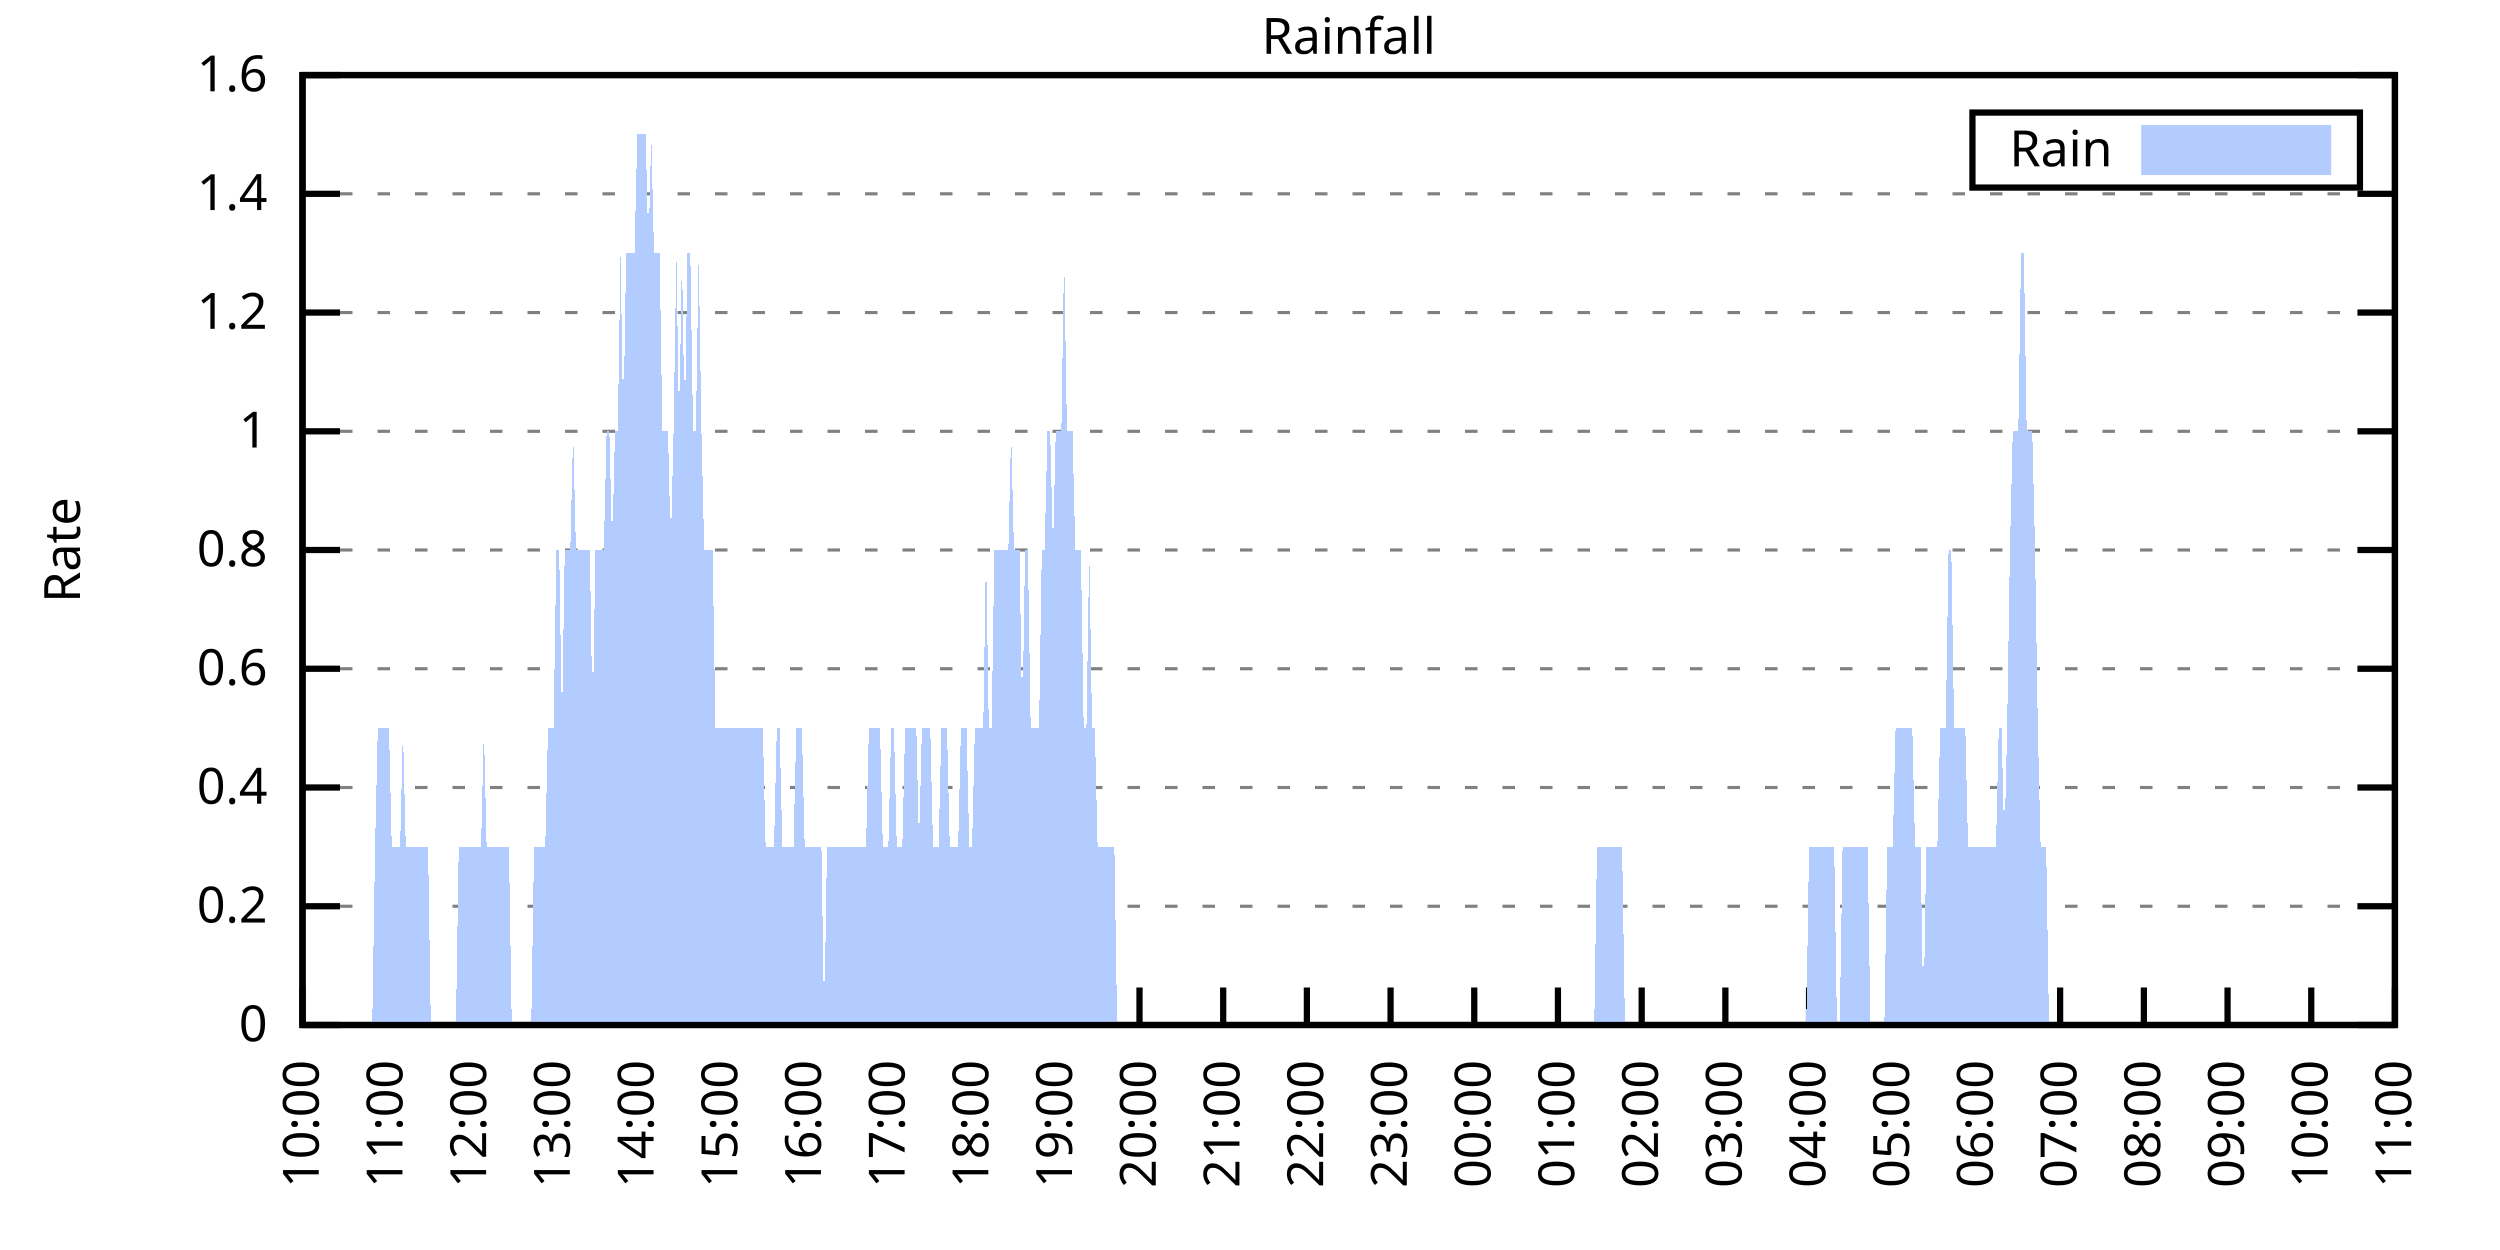
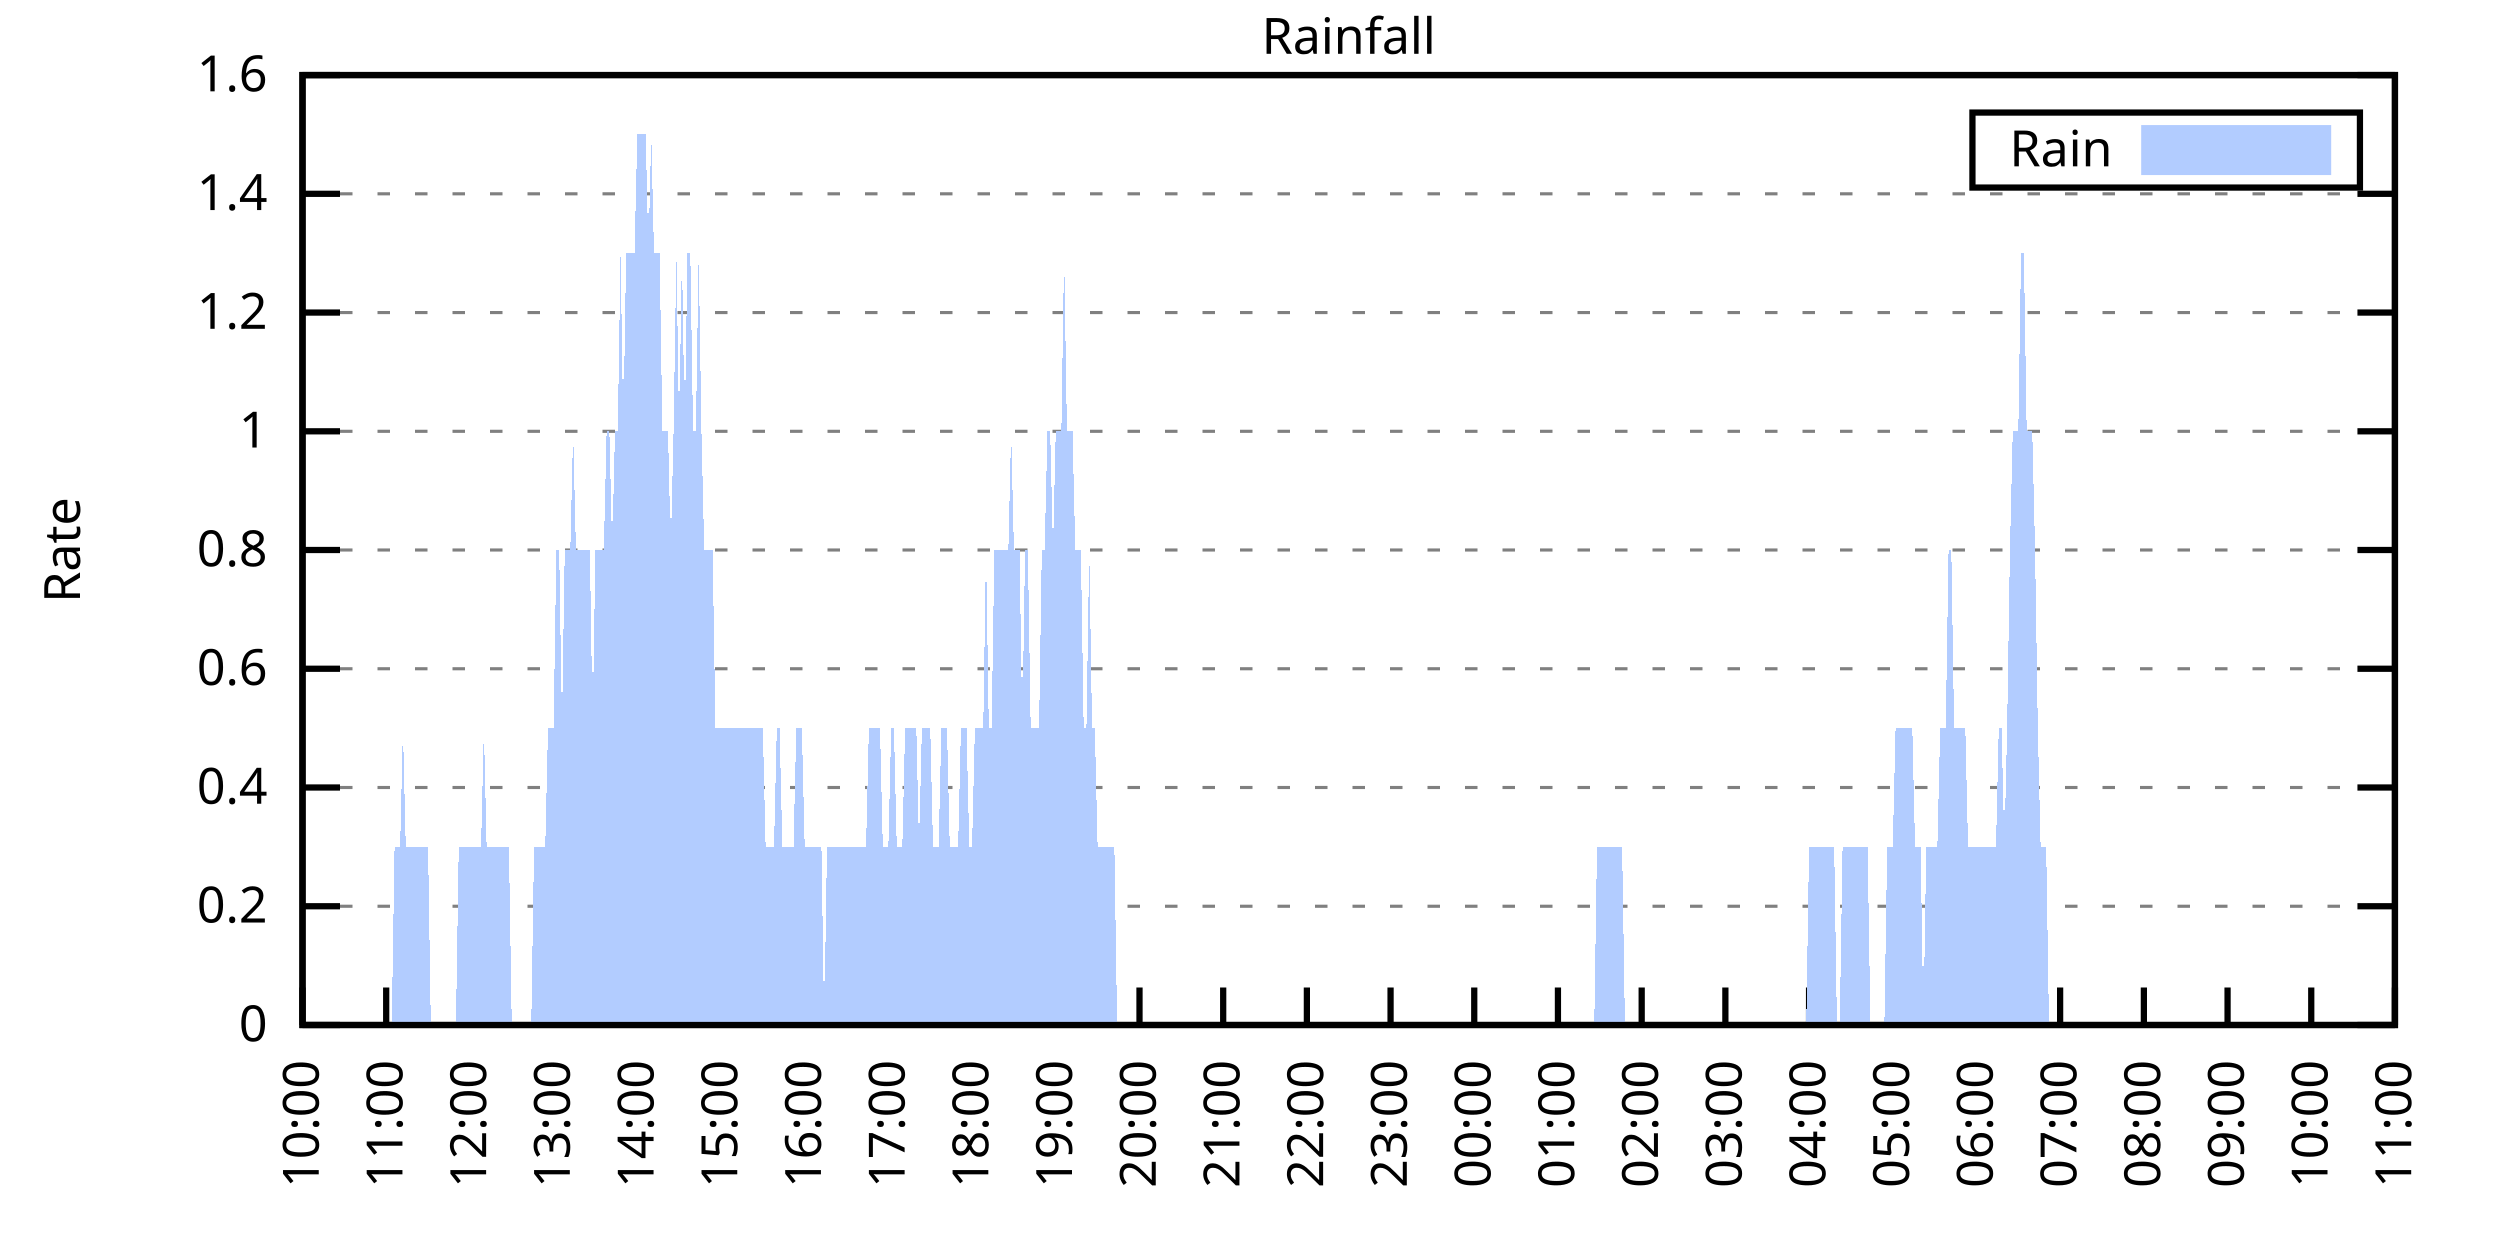
<svg xmlns="http://www.w3.org/2000/svg" xmlns:xlink="http://www.w3.org/1999/xlink" width="400" height="200" viewBox="0 0 400 200">
  <g id="gnuplot_canvas">
    <rect x="0" y="0" width="400" height="200" fill="none" />
    <defs>
      <circle id="gpDot" r="0.5" stroke-width="0.5" stroke="currentColor" />
      <path id="gpPt0" stroke-width="0.333" stroke="currentColor" d="M-1,0 h2 M0,-1 v2" />
      <path id="gpPt1" stroke-width="0.333" stroke="currentColor" d="M-1,-1 L1,1 M1,-1 L-1,1" />
      <path id="gpPt2" stroke-width="0.333" stroke="currentColor" d="M-1,0 L1,0 M0,-1 L0,1 M-1,-1 L1,1 M-1,1 L1,-1" />
      <rect id="gpPt3" stroke-width="0.333" stroke="currentColor" x="-1" y="-1" width="2" height="2" />
      <rect id="gpPt4" stroke-width="0.333" stroke="currentColor" fill="currentColor" x="-1" y="-1" width="2" height="2" />
      <circle id="gpPt5" stroke-width="0.333" stroke="currentColor" cx="0" cy="0" r="1" />
      <use xlink:href="#gpPt5" id="gpPt6" fill="currentColor" stroke="none" />
      <path id="gpPt7" stroke-width="0.333" stroke="currentColor" d="M0,-1.33 L-1.33,0.67 L1.33,0.67 z" />
      <use xlink:href="#gpPt7" id="gpPt8" fill="currentColor" stroke="none" />
      <use xlink:href="#gpPt7" id="gpPt9" stroke="currentColor" transform="rotate(180)" />
      <use xlink:href="#gpPt9" id="gpPt10" fill="currentColor" stroke="none" />
      <use xlink:href="#gpPt3" id="gpPt11" stroke="currentColor" transform="rotate(45)" />
      <use xlink:href="#gpPt11" id="gpPt12" fill="currentColor" stroke="none" />
      <path id="gpPt13" stroke-width="0.333" stroke="currentColor" d="M0,1.330 L1.265,0.411 L0.782,-1.067 L-0.782,-1.076 L-1.265,0.411 z" />
      <use xlink:href="#gpPt13" id="gpPt14" fill="currentColor" stroke="none" />
      <filter id="textbox" filterUnits="objectBoundingBox" x="0" y="0" height="1" width="1">
        <feFlood flood-color="white" flood-opacity="1" result="bgnd" />
        <feComposite in="SourceGraphic" in2="bgnd" operator="atop" />
      </filter>
      <filter id="greybox" filterUnits="objectBoundingBox" x="0" y="0" height="1" width="1">
        <feFlood flood-color="lightgrey" flood-opacity="1" result="grey" />
        <feComposite in="SourceGraphic" in2="grey" operator="atop" />
      </filter>
    </defs>
    <g fill="none" color="white" stroke="currentColor" stroke-width="1.00" stroke-linecap="butt" stroke-linejoin="miter">
</g>
    <g fill="none" color="black" stroke="currentColor" stroke-width="1.00" stroke-linecap="butt" stroke-linejoin="miter">
      <g stroke="none" shape-rendering="crispEdges">
        <polygon fill="rgb(255, 255, 255)" points="48.40,164.00 383.18,164.00 383.18,12.02 48.40,12.02 " />
      </g>
    </g>
    <g fill="none" color="black" stroke="currentColor" stroke-width="1.00" stroke-linecap="butt" stroke-linejoin="miter">
</g>
    <g fill="none" color="black" stroke="black" stroke-width="0.50" stroke-linecap="butt" stroke-linejoin="miter">
</g>
    <g fill="none" color="gray" stroke="currentColor" stroke-width="0.50" stroke-linecap="butt" stroke-linejoin="miter">
      <path stroke="gray" stroke-dasharray="2,4" class="gridline" d="M48.40,164.00 L383.19,164.00  " />
    </g>
    <g fill="none" color="gray" stroke="gray" stroke-width="1.00" stroke-linecap="butt" stroke-linejoin="miter">
</g>
    <g fill="none" color="black" stroke="currentColor" stroke-width="1.00" stroke-linecap="butt" stroke-linejoin="miter">
      <path stroke="black" d="M48.40,164.00 L54.40,164.00 M383.19,164.00 L377.19,164.00  " />
      <g transform="translate(42.80,166.60)" stroke="none" fill="black" font-family="Sans" font-size="8.00" text-anchor="end">
        <text>
          <tspan font-family="Sans"> 0</tspan>
        </text>
      </g>
    </g>
    <g fill="none" color="black" stroke="currentColor" stroke-width="1.00" stroke-linecap="butt" stroke-linejoin="miter">
</g>
    <g fill="none" color="black" stroke="black" stroke-width="0.50" stroke-linecap="butt" stroke-linejoin="miter">
</g>
    <g fill="none" color="gray" stroke="currentColor" stroke-width="0.50" stroke-linecap="butt" stroke-linejoin="miter">
      <path stroke="gray" stroke-dasharray="2,4" class="gridline" d="M48.40,145.00 L383.19,145.00  " />
    </g>
    <g fill="none" color="gray" stroke="gray" stroke-width="1.00" stroke-linecap="butt" stroke-linejoin="miter">
</g>
    <g fill="none" color="black" stroke="currentColor" stroke-width="1.00" stroke-linecap="butt" stroke-linejoin="miter">
      <path stroke="black" d="M48.40,145.00 L54.40,145.00 M383.19,145.00 L377.19,145.00  " />
      <g transform="translate(42.80,147.60)" stroke="none" fill="black" font-family="Sans" font-size="8.00" text-anchor="end">
        <text>
          <tspan font-family="Sans"> 0.2</tspan>
        </text>
      </g>
    </g>
    <g fill="none" color="black" stroke="currentColor" stroke-width="1.00" stroke-linecap="butt" stroke-linejoin="miter">
</g>
    <g fill="none" color="black" stroke="black" stroke-width="0.50" stroke-linecap="butt" stroke-linejoin="miter">
</g>
    <g fill="none" color="gray" stroke="currentColor" stroke-width="0.50" stroke-linecap="butt" stroke-linejoin="miter">
      <path stroke="gray" stroke-dasharray="2,4" class="gridline" d="M48.40,126.00 L383.19,126.00  " />
    </g>
    <g fill="none" color="gray" stroke="gray" stroke-width="1.00" stroke-linecap="butt" stroke-linejoin="miter">
</g>
    <g fill="none" color="black" stroke="currentColor" stroke-width="1.00" stroke-linecap="butt" stroke-linejoin="miter">
      <path stroke="black" d="M48.40,126.00 L54.40,126.00 M383.19,126.00 L377.19,126.00  " />
      <g transform="translate(42.80,128.60)" stroke="none" fill="black" font-family="Sans" font-size="8.00" text-anchor="end">
        <text>
          <tspan font-family="Sans"> 0.4</tspan>
        </text>
      </g>
    </g>
    <g fill="none" color="black" stroke="currentColor" stroke-width="1.00" stroke-linecap="butt" stroke-linejoin="miter">
</g>
    <g fill="none" color="black" stroke="black" stroke-width="0.50" stroke-linecap="butt" stroke-linejoin="miter">
</g>
    <g fill="none" color="gray" stroke="currentColor" stroke-width="0.50" stroke-linecap="butt" stroke-linejoin="miter">
      <path stroke="gray" stroke-dasharray="2,4" class="gridline" d="M48.40,107.00 L383.19,107.00  " />
    </g>
    <g fill="none" color="gray" stroke="gray" stroke-width="1.00" stroke-linecap="butt" stroke-linejoin="miter">
</g>
    <g fill="none" color="black" stroke="currentColor" stroke-width="1.00" stroke-linecap="butt" stroke-linejoin="miter">
      <path stroke="black" d="M48.40,107.00 L54.40,107.00 M383.19,107.00 L377.19,107.00  " />
      <g transform="translate(42.80,109.60)" stroke="none" fill="black" font-family="Sans" font-size="8.00" text-anchor="end">
        <text>
          <tspan font-family="Sans"> 0.6</tspan>
        </text>
      </g>
    </g>
    <g fill="none" color="black" stroke="currentColor" stroke-width="1.00" stroke-linecap="butt" stroke-linejoin="miter">
</g>
    <g fill="none" color="black" stroke="black" stroke-width="0.50" stroke-linecap="butt" stroke-linejoin="miter">
</g>
    <g fill="none" color="gray" stroke="currentColor" stroke-width="0.50" stroke-linecap="butt" stroke-linejoin="miter">
      <path stroke="gray" stroke-dasharray="2,4" class="gridline" d="M48.40,88.00 L383.19,88.00  " />
    </g>
    <g fill="none" color="gray" stroke="gray" stroke-width="1.00" stroke-linecap="butt" stroke-linejoin="miter">
</g>
    <g fill="none" color="black" stroke="currentColor" stroke-width="1.00" stroke-linecap="butt" stroke-linejoin="miter">
      <path stroke="black" d="M48.40,88.00 L54.40,88.00 M383.19,88.00 L377.19,88.00  " />
      <g transform="translate(42.80,90.60)" stroke="none" fill="black" font-family="Sans" font-size="8.00" text-anchor="end">
        <text>
          <tspan font-family="Sans"> 0.8</tspan>
        </text>
      </g>
    </g>
    <g fill="none" color="black" stroke="currentColor" stroke-width="1.00" stroke-linecap="butt" stroke-linejoin="miter">
</g>
    <g fill="none" color="black" stroke="black" stroke-width="0.50" stroke-linecap="butt" stroke-linejoin="miter">
</g>
    <g fill="none" color="gray" stroke="currentColor" stroke-width="0.50" stroke-linecap="butt" stroke-linejoin="miter">
      <path stroke="gray" stroke-dasharray="2,4" class="gridline" d="M48.40,69.01 L383.19,69.01  " />
    </g>
    <g fill="none" color="gray" stroke="gray" stroke-width="1.00" stroke-linecap="butt" stroke-linejoin="miter">
</g>
    <g fill="none" color="black" stroke="currentColor" stroke-width="1.00" stroke-linecap="butt" stroke-linejoin="miter">
      <path stroke="black" d="M48.40,69.01 L54.40,69.01 M383.19,69.01 L377.19,69.01  " />
      <g transform="translate(42.80,71.61)" stroke="none" fill="black" font-family="Sans" font-size="8.00" text-anchor="end">
        <text>
          <tspan font-family="Sans"> 1</tspan>
        </text>
      </g>
    </g>
    <g fill="none" color="black" stroke="currentColor" stroke-width="1.00" stroke-linecap="butt" stroke-linejoin="miter">
</g>
    <g fill="none" color="black" stroke="black" stroke-width="0.50" stroke-linecap="butt" stroke-linejoin="miter">
</g>
    <g fill="none" color="gray" stroke="currentColor" stroke-width="0.50" stroke-linecap="butt" stroke-linejoin="miter">
      <path stroke="gray" stroke-dasharray="2,4" class="gridline" d="M48.40,50.01 L383.19,50.01  " />
    </g>
    <g fill="none" color="gray" stroke="gray" stroke-width="1.00" stroke-linecap="butt" stroke-linejoin="miter">
</g>
    <g fill="none" color="black" stroke="currentColor" stroke-width="1.00" stroke-linecap="butt" stroke-linejoin="miter">
      <path stroke="black" d="M48.40,50.01 L54.40,50.01 M383.19,50.01 L377.19,50.01  " />
      <g transform="translate(42.80,52.61)" stroke="none" fill="black" font-family="Sans" font-size="8.00" text-anchor="end">
        <text>
          <tspan font-family="Sans"> 1.2</tspan>
        </text>
      </g>
    </g>
    <g fill="none" color="black" stroke="currentColor" stroke-width="1.00" stroke-linecap="butt" stroke-linejoin="miter">
</g>
    <g fill="none" color="black" stroke="black" stroke-width="0.50" stroke-linecap="butt" stroke-linejoin="miter">
</g>
    <g fill="none" color="gray" stroke="currentColor" stroke-width="0.50" stroke-linecap="butt" stroke-linejoin="miter">
      <path stroke="gray" stroke-dasharray="2,4" class="gridline" d="M48.40,31.01 L383.19,31.01  " />
    </g>
    <g fill="none" color="gray" stroke="gray" stroke-width="1.00" stroke-linecap="butt" stroke-linejoin="miter">
</g>
    <g fill="none" color="black" stroke="currentColor" stroke-width="1.00" stroke-linecap="butt" stroke-linejoin="miter">
      <path stroke="black" d="M48.40,31.01 L54.40,31.01 M383.19,31.01 L377.19,31.01  " />
      <g transform="translate(42.80,33.61)" stroke="none" fill="black" font-family="Sans" font-size="8.00" text-anchor="end">
        <text>
          <tspan font-family="Sans"> 1.4</tspan>
        </text>
      </g>
    </g>
    <g fill="none" color="black" stroke="currentColor" stroke-width="1.00" stroke-linecap="butt" stroke-linejoin="miter">
</g>
    <g fill="none" color="black" stroke="black" stroke-width="0.50" stroke-linecap="butt" stroke-linejoin="miter">
</g>
    <g fill="none" color="gray" stroke="currentColor" stroke-width="0.50" stroke-linecap="butt" stroke-linejoin="miter">
      <path stroke="gray" stroke-dasharray="2,4" class="gridline" d="M48.40,12.01 L383.19,12.01  " />
    </g>
    <g fill="none" color="gray" stroke="gray" stroke-width="1.00" stroke-linecap="butt" stroke-linejoin="miter">
</g>
    <g fill="none" color="black" stroke="currentColor" stroke-width="1.00" stroke-linecap="butt" stroke-linejoin="miter">
      <path stroke="black" d="M48.40,12.01 L54.40,12.01 M383.19,12.01 L377.19,12.01  " />
      <g transform="translate(42.80,14.61)" stroke="none" fill="black" font-family="Sans" font-size="8.00" text-anchor="end">
        <text>
          <tspan font-family="Sans"> 1.6</tspan>
        </text>
      </g>
    </g>
    <g fill="none" color="black" stroke="currentColor" stroke-width="1.00" stroke-linecap="butt" stroke-linejoin="miter">
      <path stroke="black" d="M48.40,164.00 L48.40,158.00  " />
      <g transform="translate(51.00,169.60) rotate(270.00)" stroke="none" fill="black" font-family="Sans" font-size="8.00" text-anchor="end">
        <text>
          <tspan font-family="Sans">10:00</tspan>
        </text>
      </g>
    </g>
    <g fill="none" color="black" stroke="currentColor" stroke-width="1.00" stroke-linecap="butt" stroke-linejoin="miter">
      <path stroke="black" d="M61.79,164.00 L61.79,158.00  " />
      <g transform="translate(64.39,169.60) rotate(270.00)" stroke="none" fill="black" font-family="Sans" font-size="8.00" text-anchor="end">
        <text>
          <tspan font-family="Sans">11:00</tspan>
        </text>
      </g>
    </g>
    <g fill="none" color="black" stroke="currentColor" stroke-width="1.00" stroke-linecap="butt" stroke-linejoin="miter">
      <path stroke="black" d="M75.18,164.00 L75.18,158.00  " />
      <g transform="translate(77.78,169.60) rotate(270.00)" stroke="none" fill="black" font-family="Sans" font-size="8.00" text-anchor="end">
        <text>
          <tspan font-family="Sans">12:00</tspan>
        </text>
      </g>
    </g>
    <g fill="none" color="black" stroke="currentColor" stroke-width="1.00" stroke-linecap="butt" stroke-linejoin="miter">
      <path stroke="black" d="M88.57,164.00 L88.57,158.00  " />
      <g transform="translate(91.17,169.60) rotate(270.00)" stroke="none" fill="black" font-family="Sans" font-size="8.00" text-anchor="end">
        <text>
          <tspan font-family="Sans">13:00</tspan>
        </text>
      </g>
    </g>
    <g fill="none" color="black" stroke="currentColor" stroke-width="1.00" stroke-linecap="butt" stroke-linejoin="miter">
      <path stroke="black" d="M101.97,164.00 L101.97,158.00  " />
      <g transform="translate(104.57,169.60) rotate(270.00)" stroke="none" fill="black" font-family="Sans" font-size="8.00" text-anchor="end">
        <text>
          <tspan font-family="Sans">14:00</tspan>
        </text>
      </g>
    </g>
    <g fill="none" color="black" stroke="currentColor" stroke-width="1.00" stroke-linecap="butt" stroke-linejoin="miter">
      <path stroke="black" d="M115.36,164.00 L115.36,158.00  " />
      <g transform="translate(117.96,169.60) rotate(270.00)" stroke="none" fill="black" font-family="Sans" font-size="8.00" text-anchor="end">
        <text>
          <tspan font-family="Sans">15:00</tspan>
        </text>
      </g>
    </g>
    <g fill="none" color="black" stroke="currentColor" stroke-width="1.00" stroke-linecap="butt" stroke-linejoin="miter">
      <path stroke="black" d="M128.75,164.00 L128.75,158.00  " />
      <g transform="translate(131.35,169.60) rotate(270.00)" stroke="none" fill="black" font-family="Sans" font-size="8.00" text-anchor="end">
        <text>
          <tspan font-family="Sans">16:00</tspan>
        </text>
      </g>
    </g>
    <g fill="none" color="black" stroke="currentColor" stroke-width="1.00" stroke-linecap="butt" stroke-linejoin="miter">
      <path stroke="black" d="M142.14,164.00 L142.14,158.00  " />
      <g transform="translate(144.74,169.60) rotate(270.00)" stroke="none" fill="black" font-family="Sans" font-size="8.00" text-anchor="end">
        <text>
          <tspan font-family="Sans">17:00</tspan>
        </text>
      </g>
    </g>
    <g fill="none" color="black" stroke="currentColor" stroke-width="1.00" stroke-linecap="butt" stroke-linejoin="miter">
      <path stroke="black" d="M155.53,164.00 L155.53,158.00  " />
      <g transform="translate(158.13,169.60) rotate(270.00)" stroke="none" fill="black" font-family="Sans" font-size="8.00" text-anchor="end">
        <text>
          <tspan font-family="Sans">18:00</tspan>
        </text>
      </g>
    </g>
    <g fill="none" color="black" stroke="currentColor" stroke-width="1.00" stroke-linecap="butt" stroke-linejoin="miter">
      <path stroke="black" d="M168.92,164.00 L168.92,158.00  " />
      <g transform="translate(171.52,169.60) rotate(270.00)" stroke="none" fill="black" font-family="Sans" font-size="8.00" text-anchor="end">
        <text>
          <tspan font-family="Sans">19:00</tspan>
        </text>
      </g>
    </g>
    <g fill="none" color="black" stroke="currentColor" stroke-width="1.00" stroke-linecap="butt" stroke-linejoin="miter">
      <path stroke="black" d="M182.32,164.00 L182.32,158.00  " />
      <g transform="translate(184.92,169.60) rotate(270.00)" stroke="none" fill="black" font-family="Sans" font-size="8.00" text-anchor="end">
        <text>
          <tspan font-family="Sans">20:00</tspan>
        </text>
      </g>
    </g>
    <g fill="none" color="black" stroke="currentColor" stroke-width="1.00" stroke-linecap="butt" stroke-linejoin="miter">
      <path stroke="black" d="M195.71,164.00 L195.71,158.00  " />
      <g transform="translate(198.31,169.60) rotate(270.00)" stroke="none" fill="black" font-family="Sans" font-size="8.00" text-anchor="end">
        <text>
          <tspan font-family="Sans">21:00</tspan>
        </text>
      </g>
    </g>
    <g fill="none" color="black" stroke="currentColor" stroke-width="1.00" stroke-linecap="butt" stroke-linejoin="miter">
      <path stroke="black" d="M209.10,164.00 L209.10,158.00  " />
      <g transform="translate(211.70,169.60) rotate(270.00)" stroke="none" fill="black" font-family="Sans" font-size="8.00" text-anchor="end">
        <text>
          <tspan font-family="Sans">22:00</tspan>
        </text>
      </g>
    </g>
    <g fill="none" color="black" stroke="currentColor" stroke-width="1.00" stroke-linecap="butt" stroke-linejoin="miter">
      <path stroke="black" d="M222.49,164.00 L222.49,158.00  " />
      <g transform="translate(225.09,169.60) rotate(270.00)" stroke="none" fill="black" font-family="Sans" font-size="8.00" text-anchor="end">
        <text>
          <tspan font-family="Sans">23:00</tspan>
        </text>
      </g>
    </g>
    <g fill="none" color="black" stroke="currentColor" stroke-width="1.00" stroke-linecap="butt" stroke-linejoin="miter">
      <path stroke="black" d="M235.88,164.00 L235.88,158.00  " />
      <g transform="translate(238.48,169.60) rotate(270.00)" stroke="none" fill="black" font-family="Sans" font-size="8.00" text-anchor="end">
        <text>
          <tspan font-family="Sans">00:00</tspan>
        </text>
      </g>
    </g>
    <g fill="none" color="black" stroke="currentColor" stroke-width="1.00" stroke-linecap="butt" stroke-linejoin="miter">
      <path stroke="black" d="M249.27,164.00 L249.27,158.00  " />
      <g transform="translate(251.87,169.60) rotate(270.00)" stroke="none" fill="black" font-family="Sans" font-size="8.00" text-anchor="end">
        <text>
          <tspan font-family="Sans">01:00</tspan>
        </text>
      </g>
    </g>
    <g fill="none" color="black" stroke="currentColor" stroke-width="1.00" stroke-linecap="butt" stroke-linejoin="miter">
      <path stroke="black" d="M262.67,164.00 L262.67,158.00  " />
      <g transform="translate(265.27,169.60) rotate(270.00)" stroke="none" fill="black" font-family="Sans" font-size="8.00" text-anchor="end">
        <text>
          <tspan font-family="Sans">02:00</tspan>
        </text>
      </g>
    </g>
    <g fill="none" color="black" stroke="currentColor" stroke-width="1.00" stroke-linecap="butt" stroke-linejoin="miter">
      <path stroke="black" d="M276.06,164.00 L276.06,158.00  " />
      <g transform="translate(278.66,169.60) rotate(270.00)" stroke="none" fill="black" font-family="Sans" font-size="8.00" text-anchor="end">
        <text>
          <tspan font-family="Sans">03:00</tspan>
        </text>
      </g>
    </g>
    <g fill="none" color="black" stroke="currentColor" stroke-width="1.00" stroke-linecap="butt" stroke-linejoin="miter">
      <path stroke="black" d="M289.45,164.00 L289.45,158.00  " />
      <g transform="translate(292.05,169.60) rotate(270.00)" stroke="none" fill="black" font-family="Sans" font-size="8.00" text-anchor="end">
        <text>
          <tspan font-family="Sans">04:00</tspan>
        </text>
      </g>
    </g>
    <g fill="none" color="black" stroke="currentColor" stroke-width="1.00" stroke-linecap="butt" stroke-linejoin="miter">
      <path stroke="black" d="M302.84,164.00 L302.84,158.00  " />
      <g transform="translate(305.44,169.60) rotate(270.00)" stroke="none" fill="black" font-family="Sans" font-size="8.00" text-anchor="end">
        <text>
          <tspan font-family="Sans">05:00</tspan>
        </text>
      </g>
    </g>
    <g fill="none" color="black" stroke="currentColor" stroke-width="1.00" stroke-linecap="butt" stroke-linejoin="miter">
      <path stroke="black" d="M316.23,164.00 L316.23,158.00  " />
      <g transform="translate(318.83,169.60) rotate(270.00)" stroke="none" fill="black" font-family="Sans" font-size="8.00" text-anchor="end">
        <text>
          <tspan font-family="Sans">06:00</tspan>
        </text>
      </g>
    </g>
    <g fill="none" color="black" stroke="currentColor" stroke-width="1.00" stroke-linecap="butt" stroke-linejoin="miter">
      <path stroke="black" d="M329.62,164.00 L329.62,158.00  " />
      <g transform="translate(332.22,169.60) rotate(270.00)" stroke="none" fill="black" font-family="Sans" font-size="8.00" text-anchor="end">
        <text>
          <tspan font-family="Sans">07:00</tspan>
        </text>
      </g>
    </g>
    <g fill="none" color="black" stroke="currentColor" stroke-width="1.00" stroke-linecap="butt" stroke-linejoin="miter">
      <path stroke="black" d="M343.02,164.00 L343.02,158.00  " />
      <g transform="translate(345.62,169.60) rotate(270.00)" stroke="none" fill="black" font-family="Sans" font-size="8.00" text-anchor="end">
        <text>
          <tspan font-family="Sans">08:00</tspan>
        </text>
      </g>
    </g>
    <g fill="none" color="black" stroke="currentColor" stroke-width="1.00" stroke-linecap="butt" stroke-linejoin="miter">
      <path stroke="black" d="M356.41,164.00 L356.41,158.00  " />
      <g transform="translate(359.01,169.60) rotate(270.00)" stroke="none" fill="black" font-family="Sans" font-size="8.00" text-anchor="end">
        <text>
          <tspan font-family="Sans">09:00</tspan>
        </text>
      </g>
    </g>
    <g fill="none" color="black" stroke="currentColor" stroke-width="1.00" stroke-linecap="butt" stroke-linejoin="miter">
      <path stroke="black" d="M369.80,164.00 L369.80,158.00  " />
      <g transform="translate(372.40,169.60) rotate(270.00)" stroke="none" fill="black" font-family="Sans" font-size="8.00" text-anchor="end">
        <text>
          <tspan font-family="Sans">10:00</tspan>
        </text>
      </g>
    </g>
    <g fill="none" color="black" stroke="currentColor" stroke-width="1.00" stroke-linecap="butt" stroke-linejoin="miter">
      <path stroke="black" d="M383.19,164.00 L383.19,158.00  " />
      <g transform="translate(385.79,169.60) rotate(270.00)" stroke="none" fill="black" font-family="Sans" font-size="8.00" text-anchor="end">
        <text>
          <tspan font-family="Sans">11:00</tspan>
        </text>
      </g>
    </g>
    <g fill="none" color="black" stroke="currentColor" stroke-width="1.00" stroke-linecap="butt" stroke-linejoin="miter">
</g>
    <g fill="none" color="black" stroke="currentColor" stroke-width="1.00" stroke-linecap="butt" stroke-linejoin="miter">
      <path stroke="black" d="M48.40,12.01 L48.40,164.00 L383.19,164.00 L383.19,12.01 L48.40,12.01 Z  " />
    </g>
    <g fill="none" color="black" stroke="currentColor" stroke-width="1.00" stroke-linecap="butt" stroke-linejoin="miter">
</g>
    <g fill="none" color="black" stroke="currentColor" stroke-width="1.00" stroke-linecap="butt" stroke-linejoin="miter">
      <path stroke="black" d="M315.59,30.01 L315.59,18.01 L377.59,18.01 L377.59,30.01 L315.59,30.01 Z  " />
    </g>
    <g id="Rainfall_plot_1">
      <g fill="none" color="white" stroke="black" stroke-width="2.00" stroke-linecap="butt" stroke-linejoin="miter">
</g>
      <g fill="none" color="black" stroke="currentColor" stroke-width="2.00" stroke-linecap="butt" stroke-linejoin="miter">
        <g transform="translate(337.99,26.61)" stroke="none" fill="black" font-family="Sans" font-size="8.00" text-anchor="end">
          <text>
            <tspan font-family="Sans">Rain</tspan>
          </text>
        </g>
      </g>
      <g fill="none" color="black" stroke="currentColor" stroke-width="2.00" stroke-linecap="butt" stroke-linejoin="miter">
        <g stroke="none" shape-rendering="crispEdges">
          <polygon fill="rgb(178, 204, 255)" points="343.59,27.01 371.99,27.01 371.99,21.01 343.59,21.01 " />
        </g>
        <path stroke="rgb(178, 204, 255)" d="M343.59,27.01 L371.99,27.01 L371.99,21.01 L343.59,21.01 L343.59,27.01 Z  " />
      </g>
      <g fill="none" color="black" stroke="currentColor" stroke-width="2.00" stroke-linecap="butt" stroke-linejoin="miter">
        <g stroke="none" shape-rendering="crispEdges">
-           <polygon fill="rgb(178, 204, 255)" points="55.54,164.00 55.99,164.00 56.43,164.00 56.88,164.00 57.33,164.00 57.77,164.00 58.22,164.00 58.67,164.00 59.11,164.00 59.56,164.00 60.01,135.50 60.45,116.50 60.90,116.50 61.35,116.50 61.79,116.50 62.24,116.50 62.68,135.50 63.13,135.50 63.58,135.50 64.02,135.50 64.47,116.50 64.92,135.50 65.36,135.50 65.81,135.50 66.26,135.50 66.70,135.50 67.15,135.50 67.59,135.50 68.04,135.50 68.49,135.50 68.93,164.00 69.38,164.00 69.83,164.00 70.27,164.00 70.72,164.00 71.17,164.00 71.61,164.00 72.06,164.00 72.50,164.00 72.95,164.00 73.40,135.50 73.84,135.50 74.29,135.50 74.74,135.50 75.18,135.50 75.63,135.50 76.08,135.50 76.52,135.50 76.97,135.50 77.42,116.50 77.86,135.50 78.31,135.50 78.75,135.50 79.20,135.50 79.65,135.50 80.09,135.50 80.54,135.50 80.99,135.50 81.43,135.50 81.88,164.00 82.33,164.00 82.77,164.00 83.22,164.00 83.66,164.00 84.11,164.00 84.56,164.00 85.00,164.00 85.45,135.50 85.90,135.50 86.34,135.50 86.79,135.50 87.24,135.50 87.68,116.50 88.13,116.50 88.57,116.50 89.02,88.00 89.47,88.00 89.91,116.50 90.36,88.00 90.81,88.00 91.25,88.00 91.70,69.01 92.15,88.00 92.59,88.00 93.04,88.00 93.49,88.00 93.93,88.00 94.38,88.00 94.82,116.50 95.27,88.00 95.72,88.00 96.16,88.00 96.61,88.00 97.06,69.01 97.50,69.01 97.95,88.00 98.40,69.01 98.84,69.01 99.29,40.51 99.73,69.01 100.18,40.51 100.63,40.51 101.07,40.51 101.52,40.51 101.97,21.51 102.41,21.51 102.86,21.51 103.31,21.51 103.75,40.51 104.20,21.51 104.64,40.51 105.09,40.51 105.54,40.51 105.98,69.01 106.43,69.01 106.88,69.01 107.32,88.00 107.77,69.01 108.22,40.51 108.66,69.01 109.11,40.51 109.55,69.01 110.00,40.51 110.45,40.51 110.89,69.01 111.34,69.01 111.79,40.51 112.23,69.01 112.68,88.00 113.13,88.00 113.57,88.00 114.02,88.00 114.47,116.50 114.91,116.50 115.36,116.50 115.80,116.50 116.25,116.50 116.70,116.50 117.14,116.50 117.59,116.50 118.04,116.50 118.48,116.50 118.93,116.50 119.38,116.50 119.82,116.50 120.27,116.50 120.71,116.50 121.16,116.50 121.61,116.50 122.05,116.50 122.50,135.50 122.95,135.50 123.39,135.50 123.84,135.50 124.29,116.50 124.73,116.50 125.18,135.50 125.62,135.50 126.07,135.50 126.52,135.50 126.96,135.50 127.41,116.50 127.86,116.50 128.30,116.50 128.75,135.50 129.20,135.50 129.64,135.50 130.09,135.50 130.54,135.50 130.98,135.50 131.43,135.50 131.87,164.00 132.32,135.50 132.77,135.50 133.21,135.50 133.66,135.50 134.11,135.50 134.55,135.50 135.00,135.50 135.45,135.50 135.89,135.50 136.34,135.50 136.78,135.50 137.23,135.50 137.68,135.50 138.12,135.50 138.57,135.50 139.02,116.50 139.46,116.50 139.91,116.50 140.36,116.50 140.80,116.50 141.25,135.50 141.69,135.50 142.14,135.50 142.59,116.50 143.03,116.50 143.48,135.50 143.93,135.50 144.37,135.50 144.82,116.50 145.27,116.50 145.71,116.50 146.16,116.50 146.61,116.50 147.05,135.50 147.50,116.50 147.94,116.50 148.39,116.50 148.84,116.50 149.28,135.50 149.73,135.50 150.18,135.50 150.62,116.50 151.07,116.50 151.52,116.50 151.96,135.50 152.41,135.50 152.85,135.50 153.30,135.50 153.75,116.50 154.19,116.50 154.64,116.50 155.09,135.50 155.53,135.50 155.98,116.50 156.43,116.50 156.87,116.50 157.32,116.50 157.76,88.00 158.21,116.50 158.66,116.50 159.10,88.00 159.55,88.00 160.00,88.00 160.44,88.00 160.89,88.00 161.34,88.00 161.78,69.01 162.23,88.00 162.67,88.00 163.12,88.00 163.57,116.50 164.01,88.00 164.46,88.00 164.91,116.50 165.35,116.50 165.80,116.50 166.25,116.50 166.69,88.00 167.14,88.00 167.59,69.01 168.03,69.01 168.48,88.00 168.92,69.01 169.37,69.01 169.82,69.01 170.26,40.51 170.71,69.01 171.16,69.01 171.60,69.01 172.05,88.00 172.50,88.00 172.94,88.00 173.39,116.50 173.83,116.50 174.28,88.00 174.73,116.50 175.17,116.50 175.62,135.50 176.07,135.50 176.51,135.50 176.96,135.50 177.41,135.50 177.85,135.50 178.30,135.50 178.74,164.00 179.19,164.00 179.64,164.00 180.08,164.00 180.53,164.00 180.98,164.00 181.42,164.00 181.87,164.00 182.32,164.00 182.76,164.00 183.21,164.00 183.66,164.00 184.10,164.00 184.55,164.00 184.99,164.00 185.44,164.00 185.89,164.00 186.33,164.00 186.78,164.00 187.23,164.00 187.67,164.00 188.12,164.00 188.57,164.00 189.01,164.00 189.46,164.00 189.90,164.00 190.35,164.00 190.80,164.00 191.24,164.00 191.69,164.00 192.14,164.00 192.58,164.00 193.03,164.00 193.48,164.00 193.92,164.00 194.37,164.00 194.81,164.00 195.26,164.00 195.71,164.00 196.15,164.00 196.60,164.00 197.05,164.00 197.49,164.00 197.94,164.00 198.39,164.00 198.83,164.00 199.28,164.00 199.73,164.00 200.17,164.00 200.62,164.00 201.06,164.00 201.51,164.00 201.96,164.00 202.40,164.00 202.85,164.00 203.30,164.00 203.74,164.00 204.19,164.00 204.64,164.00 205.08,164.00 205.53,164.00 205.97,164.00 206.42,164.00 206.87,164.00 207.31,164.00 207.76,164.00 208.21,164.00 208.65,164.00 209.10,164.00 209.55,164.00 209.99,164.00 210.44,164.00 210.88,164.00 211.33,164.00 211.78,164.00 212.22,164.00 212.67,164.00 213.12,164.00 213.56,164.00 214.01,164.00 214.46,164.00 214.90,164.00 215.35,164.00 215.80,164.00 216.24,164.00 216.69,164.00 217.13,164.00 217.58,164.00 218.03,164.00 218.47,164.00 218.92,164.00 219.37,164.00 219.81,164.00 220.26,164.00 220.71,164.00 221.15,164.00 221.60,164.00 222.04,164.00 222.49,164.00 222.94,164.00 223.38,164.00 223.83,164.00 224.28,164.00 224.72,164.00 225.17,164.00 225.62,164.00 226.06,164.00 226.51,164.00 226.95,164.00 227.40,164.00 227.85,164.00 228.29,164.00 228.74,164.00 229.19,164.00 229.63,164.00 230.08,164.00 230.53,164.00 230.97,164.00 231.42,164.00 231.86,164.00 232.31,164.00 232.76,164.00 233.20,164.00 233.65,164.00 234.10,164.00 234.54,164.00 234.99,164.00 235.44,164.00 235.88,164.00 236.33,164.00 236.78,164.00 237.22,164.00 237.67,164.00 238.11,164.00 238.56,164.00 239.01,164.00 239.45,164.00 239.90,164.00 240.35,164.00 240.79,164.00 241.24,164.00 241.69,164.00 242.13,164.00 242.58,164.00 243.02,164.00 243.47,164.00 243.92,164.00 244.36,164.00 244.81,164.00 245.26,164.00 245.70,164.00 246.15,164.00 246.60,164.00 247.04,164.00 247.49,164.00 247.93,164.00 248.38,164.00 248.83,164.00 249.27,164.00 249.72,164.00 250.17,164.00 250.61,164.00 251.06,164.00 251.51,164.00 251.95,164.00 252.40,164.00 252.85,164.00 253.29,164.00 253.74,164.00 254.18,164.00 254.63,164.00 255.08,164.00 255.52,135.50 255.97,135.50 256.42,135.50 256.86,135.50 257.31,135.50 257.76,135.50 258.20,135.50 258.65,135.50 259.09,135.50 259.54,135.50 259.99,164.00 260.43,164.00 260.88,164.00 261.33,164.00 261.77,164.00 262.22,164.00 262.67,164.00 263.11,164.00 263.56,164.00 264.00,164.00 264.45,164.00 264.90,164.00 265.34,164.00 265.79,164.00 266.24,164.00 266.68,164.00 267.13,164.00 267.58,164.00 268.02,164.00 268.47,164.00 268.92,164.00 269.36,164.00 269.81,164.00 270.25,164.00 270.70,164.00 271.15,164.00 271.59,164.00 272.04,164.00 272.49,164.00 272.93,164.00 273.38,164.00 273.83,164.00 274.27,164.00 274.72,164.00 275.16,164.00 275.61,164.00 276.06,164.00 276.50,164.00 276.95,164.00 277.40,164.00 277.84,164.00 278.29,164.00 278.74,164.00 279.18,164.00 279.63,164.00 280.07,164.00 280.52,164.00 280.97,164.00 281.41,164.00 281.86,164.00 282.31,164.00 282.75,164.00 283.20,164.00 283.65,164.00 284.09,164.00 284.54,164.00 284.98,164.00 285.43,164.00 285.88,164.00 286.32,164.00 286.77,164.00 287.22,164.00 287.66,164.00 288.11,164.00 288.56,164.00 289.00,164.00 289.45,135.50 289.90,135.50 290.34,135.50 290.79,135.50 291.23,135.50 291.68,135.50 292.13,135.50 292.57,135.50 293.02,135.50 293.47,135.50 293.91,164.00 294.36,164.00 294.81,135.50 295.25,135.50 295.70,135.50 296.14,135.50 296.59,135.50 297.04,135.50 297.48,135.50 297.93,135.50 298.38,135.50 298.82,135.50 299.27,164.00 299.72,164.00 300.16,164.00 300.61,164.00 301.05,164.00 301.50,164.00 301.95,135.50 302.39,135.50 302.84,135.50 303.29,116.50 303.73,116.50 304.18,116.50 304.63,116.50 305.07,116.50 305.52,116.50 305.97,116.50 306.41,135.50 306.86,135.50 307.30,135.50 307.75,164.00 308.20,135.50 308.64,135.50 309.09,135.50 309.54,135.50 309.98,135.50 310.43,116.50 310.88,116.50 311.32,116.50 311.77,88.00 312.21,88.00 312.66,116.50 313.11,116.50 313.55,116.50 314.00,116.50 314.45,116.50 314.89,135.50 315.34,135.50 315.79,135.50 316.23,135.50 316.68,135.50 317.12,135.50 317.57,135.50 318.02,135.50 318.46,135.50 318.91,135.50 319.36,135.50 319.80,116.50 320.25,116.50 320.70,135.50 321.14,116.50 321.59,88.00 322.04,69.01 322.48,69.01 322.93,69.01 323.37,40.51 323.82,40.51 324.27,69.01 324.71,69.01 325.16,69.01 325.61,88.00 326.05,116.50 326.50,135.50 326.95,135.50 327.39,135.50 327.84,164.00 328.28,164.00 328.73,164.00 329.18,164.00 329.62,164.00 330.07,164.00 330.52,164.00 330.96,164.00 331.41,164.00 331.86,164.00 332.30,164.00 332.75,164.00 333.19,164.00 333.64,164.00 334.09,164.00 334.53,164.00 334.98,164.00 335.43,164.00 335.87,164.00 336.32,164.00 336.77,164.00 337.21,164.00 337.66,164.00 338.10,164.00 338.55,164.00 339.00,164.00 339.44,164.00 339.89,164.00 340.34,164.00 340.78,164.00 341.23,164.00 341.68,164.00 342.12,164.00 342.57,164.00 343.02,164.00 343.46,164.00 343.91,164.00 344.35,164.00 344.80,164.00 345.25,164.00 345.69,164.00 346.14,164.00 346.59,164.00 347.03,164.00 347.48,164.00 347.93,164.00 348.37,164.00 348.82,164.00 349.26,164.00 349.71,164.00 350.16,164.00 350.60,164.00 351.05,164.00 351.50,164.00 351.94,164.00 352.39,164.00 352.84,164.00 353.28,164.00 353.73,164.00 354.17,164.00 354.62,164.00 355.07,164.00 355.51,164.00 355.96,164.00 356.41,164.00 356.85,164.00 357.30,164.00 357.75,164.00 358.19,164.00 358.64,164.00 359.09,164.00 359.53,164.00 359.98,164.00 360.42,164.00 360.87,164.00 361.32,164.00 361.76,164.00 362.21,164.00 362.66,164.00 363.10,164.00 363.55,164.00 364.00,164.00 364.44,164.00 364.89,164.00 365.33,164.00 365.78,164.00 366.23,164.00 366.67,164.00 367.12,164.00 367.57,164.00 368.01,164.00 368.46,164.00 368.91,164.00 369.35,164.00 369.80,164.00 370.24,164.00 370.69,164.00 371.14,164.00 371.58,164.00 372.03,164.00 372.48,164.00 372.92,164.00 373.37,164.00 373.82,164.00 374.26,164.00 374.71,164.00 375.16,164.00 375.60,164.00 376.05,164.00 376.49,164.00 376.49,164.00 55.54,164.00 " />
+           <polygon fill="rgb(178, 204, 255)" points="58.67,164.00 59.11,164.00 59.56,164.00 60.01,164.00 60.45,164.00 60.90,164.00 61.35,164.00 61.79,164.00 62.24,164.00 62.68,164.00 63.13,135.50 63.58,135.50 64.02,135.50 64.47,116.50 64.92,135.50 65.36,135.50 65.81,135.50 66.26,135.50 66.70,135.50 67.15,135.50 67.59,135.50 68.04,135.50 68.49,135.50 68.93,164.00 69.38,164.00 69.83,164.00 70.27,164.00 70.72,164.00 71.17,164.00 71.61,164.00 72.06,164.00 72.50,164.00 72.95,164.00 73.40,135.50 73.84,135.50 74.29,135.50 74.74,135.50 75.18,135.50 75.63,135.50 76.08,135.50 76.52,135.50 76.97,135.50 77.42,116.50 77.86,135.50 78.31,135.50 78.75,135.50 79.20,135.50 79.65,135.50 80.09,135.50 80.54,135.50 80.99,135.50 81.43,135.50 81.88,164.00 82.33,164.00 82.77,164.00 83.22,164.00 83.66,164.00 84.11,164.00 84.56,164.00 85.00,164.00 85.45,135.50 85.90,135.50 86.34,135.50 86.79,135.50 87.24,135.50 87.68,116.50 88.13,116.50 88.57,116.50 89.02,88.00 89.47,88.00 89.91,116.50 90.36,88.00 90.81,88.00 91.25,88.00 91.70,69.01 92.15,88.00 92.59,88.00 93.04,88.00 93.49,88.00 93.93,88.00 94.38,88.00 94.82,116.50 95.27,88.00 95.72,88.00 96.16,88.00 96.61,88.00 97.06,69.01 97.50,69.01 97.95,88.00 98.40,69.01 98.84,69.01 99.29,40.51 99.73,69.01 100.18,40.51 100.63,40.51 101.07,40.51 101.52,40.51 101.97,21.51 102.41,21.51 102.86,21.51 103.31,21.51 103.75,40.51 104.20,21.51 104.64,40.51 105.09,40.51 105.54,40.51 105.98,69.01 106.43,69.01 106.88,69.01 107.32,88.00 107.77,69.01 108.22,40.51 108.66,69.01 109.11,40.51 109.55,69.01 110.00,40.51 110.45,40.51 110.89,69.01 111.34,69.01 111.79,40.51 112.23,69.01 112.68,88.00 113.13,88.00 113.57,88.00 114.02,88.00 114.47,116.50 114.91,116.50 115.36,116.50 115.80,116.50 116.25,116.50 116.70,116.50 117.14,116.50 117.59,116.50 118.04,116.50 118.48,116.50 118.93,116.50 119.38,116.50 119.82,116.50 120.27,116.50 120.71,116.50 121.16,116.50 121.61,116.50 122.05,116.50 122.50,135.50 122.95,135.50 123.39,135.50 123.84,135.50 124.29,116.50 124.73,116.50 125.18,135.50 125.62,135.50 126.07,135.50 126.52,135.50 126.96,135.50 127.41,116.50 127.86,116.50 128.30,116.50 128.75,135.50 129.20,135.50 129.64,135.50 130.09,135.50 130.54,135.50 130.98,135.50 131.43,135.50 131.87,164.00 132.32,135.50 132.77,135.50 133.21,135.50 133.66,135.50 134.11,135.50 134.55,135.50 135.00,135.50 135.45,135.50 135.89,135.50 136.34,135.50 136.78,135.50 137.23,135.50 137.68,135.50 138.12,135.50 138.57,135.50 139.02,116.50 139.46,116.50 139.91,116.50 140.36,116.50 140.80,116.50 141.25,135.50 141.69,135.50 142.14,135.50 142.59,116.50 143.03,116.50 143.48,135.50 143.93,135.50 144.37,135.50 144.82,116.50 145.27,116.50 145.71,116.50 146.16,116.50 146.61,116.50 147.05,135.50 147.50,116.50 147.94,116.50 148.39,116.50 148.84,116.50 149.28,135.50 149.73,135.50 150.18,135.50 150.62,116.50 151.07,116.50 151.52,116.50 151.96,135.50 152.41,135.50 152.85,135.50 153.30,135.50 153.75,116.50 154.19,116.50 154.64,116.50 155.09,135.50 155.53,135.50 155.98,116.50 156.43,116.50 156.87,116.50 157.32,116.50 157.76,88.00 158.21,116.50 158.66,116.50 159.10,88.00 159.55,88.00 160.00,88.00 160.44,88.00 160.89,88.00 161.34,88.00 161.78,69.01 162.23,88.00 162.67,88.00 163.12,88.00 163.57,116.50 164.01,88.00 164.46,88.00 164.91,116.50 165.35,116.50 165.80,116.50 166.25,116.50 166.69,88.00 167.14,88.00 167.59,69.01 168.03,69.01 168.48,88.00 168.92,69.01 169.37,69.01 169.82,69.01 170.26,40.51 170.71,69.01 171.16,69.01 171.60,69.01 172.05,88.00 172.50,88.00 172.94,88.00 173.39,116.50 173.83,116.50 174.28,88.00 174.73,116.50 175.17,116.50 175.62,135.50 176.07,135.50 176.51,135.50 176.96,135.50 177.41,135.50 177.85,135.50 178.30,135.50 178.74,164.00 179.19,164.00 179.64,164.00 180.08,164.00 180.53,164.00 180.98,164.00 181.42,164.00 181.87,164.00 182.32,164.00 182.76,164.00 183.21,164.00 183.66,164.00 184.10,164.00 184.55,164.00 184.99,164.00 185.44,164.00 185.89,164.00 186.33,164.00 186.78,164.00 187.23,164.00 187.67,164.00 188.12,164.00 188.57,164.00 189.01,164.00 189.46,164.00 189.90,164.00 190.35,164.00 190.80,164.00 191.24,164.00 191.69,164.00 192.14,164.00 192.58,164.00 193.03,164.00 193.48,164.00 193.92,164.00 194.37,164.00 194.81,164.00 195.26,164.00 195.71,164.00 196.15,164.00 196.60,164.00 197.05,164.00 197.49,164.00 197.94,164.00 198.39,164.00 198.83,164.00 199.28,164.00 199.73,164.00 200.17,164.00 200.62,164.00 201.06,164.00 201.51,164.00 201.96,164.00 202.40,164.00 202.85,164.00 203.30,164.00 203.74,164.00 204.19,164.00 204.64,164.00 205.08,164.00 205.53,164.00 205.97,164.00 206.42,164.00 206.87,164.00 207.31,164.00 207.76,164.00 208.21,164.00 208.65,164.00 209.10,164.00 209.55,164.00 209.99,164.00 210.44,164.00 210.88,164.00 211.33,164.00 211.78,164.00 212.22,164.00 212.67,164.00 213.12,164.00 213.56,164.00 214.01,164.00 214.46,164.00 214.90,164.00 215.35,164.00 215.80,164.00 216.24,164.00 216.69,164.00 217.13,164.00 217.58,164.00 218.03,164.00 218.47,164.00 218.92,164.00 219.37,164.00 219.81,164.00 220.26,164.00 220.71,164.00 221.15,164.00 221.60,164.00 222.04,164.00 222.49,164.00 222.94,164.00 223.38,164.00 223.83,164.00 224.28,164.00 224.72,164.00 225.17,164.00 225.62,164.00 226.06,164.00 226.51,164.00 226.95,164.00 227.40,164.00 227.85,164.00 228.29,164.00 228.74,164.00 229.19,164.00 229.63,164.00 230.08,164.00 230.53,164.00 230.97,164.00 231.42,164.00 231.86,164.00 232.31,164.00 232.76,164.00 233.20,164.00 233.65,164.00 234.10,164.00 234.54,164.00 234.99,164.00 235.44,164.00 235.88,164.00 236.33,164.00 236.78,164.00 237.22,164.00 237.67,164.00 238.11,164.00 238.56,164.00 239.01,164.00 239.45,164.00 239.90,164.00 240.35,164.00 240.79,164.00 241.24,164.00 241.69,164.00 242.13,164.00 242.58,164.00 243.02,164.00 243.47,164.00 243.92,164.00 244.36,164.00 244.81,164.00 245.26,164.00 245.70,164.00 246.15,164.00 246.60,164.00 247.04,164.00 247.49,164.00 247.93,164.00 248.38,164.00 248.83,164.00 249.27,164.00 249.72,164.00 250.17,164.00 250.61,164.00 251.06,164.00 251.51,164.00 251.95,164.00 252.40,164.00 252.85,164.00 253.29,164.00 253.74,164.00 254.18,164.00 254.63,164.00 255.08,164.00 255.52,135.50 255.97,135.50 256.42,135.50 256.86,135.50 257.31,135.50 257.76,135.50 258.20,135.50 258.65,135.50 259.09,135.50 259.54,135.50 259.99,164.00 260.43,164.00 260.88,164.00 261.33,164.00 261.77,164.00 262.22,164.00 262.67,164.00 263.11,164.00 263.56,164.00 264.00,164.00 264.45,164.00 264.90,164.00 265.34,164.00 265.79,164.00 266.24,164.00 266.68,164.00 267.13,164.00 267.58,164.00 268.02,164.00 268.47,164.00 268.92,164.00 269.36,164.00 269.81,164.00 270.25,164.00 270.70,164.00 271.15,164.00 271.59,164.00 272.04,164.00 272.49,164.00 272.93,164.00 273.38,164.00 273.83,164.00 274.27,164.00 274.72,164.00 275.16,164.00 275.61,164.00 276.06,164.00 276.50,164.00 276.95,164.00 277.40,164.00 277.84,164.00 278.29,164.00 278.74,164.00 279.18,164.00 279.63,164.00 280.07,164.00 280.52,164.00 280.97,164.00 281.41,164.00 281.86,164.00 282.31,164.00 282.75,164.00 283.20,164.00 283.65,164.00 284.09,164.00 284.54,164.00 284.98,164.00 285.43,164.00 285.88,164.00 286.32,164.00 286.77,164.00 287.22,164.00 287.66,164.00 288.11,164.00 288.56,164.00 289.00,164.00 289.45,135.50 289.90,135.50 290.34,135.50 290.79,135.50 291.23,135.50 291.68,135.50 292.13,135.50 292.57,135.50 293.02,135.50 293.47,135.50 293.91,164.00 294.36,164.00 294.81,135.50 295.25,135.50 295.70,135.50 296.14,135.50 296.59,135.50 297.04,135.50 297.48,135.50 297.93,135.50 298.38,135.50 298.82,135.50 299.27,164.00 299.72,164.00 300.16,164.00 300.61,164.00 301.05,164.00 301.50,164.00 301.95,135.50 302.39,135.50 302.84,135.50 303.29,116.50 303.73,116.50 304.18,116.50 304.63,116.50 305.07,116.50 305.52,116.50 305.97,116.50 306.41,135.50 306.86,135.50 307.30,135.50 307.75,164.00 308.20,135.50 308.64,135.50 309.09,135.50 309.54,135.50 309.98,135.50 310.43,116.50 310.88,116.50 311.32,116.50 311.77,88.00 312.21,88.00 312.66,116.50 313.11,116.50 313.55,116.50 314.00,116.50 314.45,116.50 314.89,135.50 315.34,135.50 315.79,135.50 316.23,135.50 316.68,135.50 317.12,135.50 317.57,135.50 318.02,135.50 318.46,135.50 318.91,135.50 319.36,135.50 319.80,116.50 320.25,116.50 320.70,135.50 321.14,116.50 321.59,88.00 322.04,69.01 322.48,69.01 322.93,69.01 323.37,40.51 323.82,40.51 324.27,69.01 324.71,69.01 325.16,69.01 325.61,88.00 326.05,116.50 326.50,135.50 326.95,135.50 327.39,135.50 327.84,164.00 328.28,164.00 328.73,164.00 329.18,164.00 329.62,164.00 330.07,164.00 330.52,164.00 330.96,164.00 331.41,164.00 331.86,164.00 332.30,164.00 332.75,164.00 333.19,164.00 333.64,164.00 334.09,164.00 334.53,164.00 334.98,164.00 335.43,164.00 335.87,164.00 336.32,164.00 336.77,164.00 337.21,164.00 337.66,164.00 338.10,164.00 338.55,164.00 339.00,164.00 339.44,164.00 339.89,164.00 340.34,164.00 340.78,164.00 341.23,164.00 341.68,164.00 342.12,164.00 342.57,164.00 343.02,164.00 343.46,164.00 343.91,164.00 344.35,164.00 344.80,164.00 345.25,164.00 345.69,164.00 346.14,164.00 346.59,164.00 347.03,164.00 347.48,164.00 347.93,164.00 348.37,164.00 348.82,164.00 349.26,164.00 349.71,164.00 350.16,164.00 350.60,164.00 351.05,164.00 351.50,164.00 351.94,164.00 352.39,164.00 352.84,164.00 353.28,164.00 353.73,164.00 354.17,164.00 354.62,164.00 355.07,164.00 355.51,164.00 355.96,164.00 356.41,164.00 356.85,164.00 357.30,164.00 357.75,164.00 358.19,164.00 358.64,164.00 359.09,164.00 359.53,164.00 359.98,164.00 360.42,164.00 360.87,164.00 361.32,164.00 361.76,164.00 362.21,164.00 362.66,164.00 363.10,164.00 363.55,164.00 364.00,164.00 364.44,164.00 364.89,164.00 365.33,164.00 365.78,164.00 366.23,164.00 366.67,164.00 367.12,164.00 367.57,164.00 368.01,164.00 368.46,164.00 368.91,164.00 369.35,164.00 369.80,164.00 370.24,164.00 370.69,164.00 371.14,164.00 371.58,164.00 372.03,164.00 372.48,164.00 372.92,164.00 373.37,164.00 373.82,164.00 374.26,164.00 374.71,164.00 375.16,164.00 375.60,164.00 376.05,164.00 376.49,164.00 376.94,164.00 377.39,164.00 377.83,164.00 378.28,164.00 378.73,164.00 379.17,164.00 379.62,164.00 379.62,164.00 58.67,164.00 " />
        </g>
      </g>
    </g>
    <g fill="none" color="black" stroke="currentColor" stroke-width="2.00" stroke-linecap="butt" stroke-linejoin="miter">
</g>
    <g fill="none" color="black" stroke="black" stroke-width="1.00" stroke-linecap="butt" stroke-linejoin="miter">
</g>
    <g fill="none" color="black" stroke="currentColor" stroke-width="1.00" stroke-linecap="butt" stroke-linejoin="miter">
      <path stroke="black" d="M48.40,12.01 L48.40,164.00 L383.19,164.00 L383.19,12.01 L48.40,12.01 Z  " />
      <g transform="translate(12.80,88.01) rotate(270.00)" stroke="none" fill="black" font-family="Sans" font-size="8.00" text-anchor="middle">
        <text>
          <tspan font-family="Sans">Rate</tspan>
        </text>
      </g>
    </g>
    <g fill="none" color="black" stroke="currentColor" stroke-width="1.00" stroke-linecap="butt" stroke-linejoin="miter">
</g>
    <g fill="none" color="black" stroke="currentColor" stroke-width="1.00" stroke-linecap="butt" stroke-linejoin="miter">
      <g transform="translate(215.79,8.61)" stroke="none" fill="black" font-family="Sans" font-size="8.00" text-anchor="middle">
        <text>
          <tspan font-family="Sans">Rainfall</tspan>
        </text>
      </g>
    </g>
    <g fill="none" color="black" stroke="currentColor" stroke-width="1.00" stroke-linecap="butt" stroke-linejoin="miter">
</g>
  </g>
</svg>
